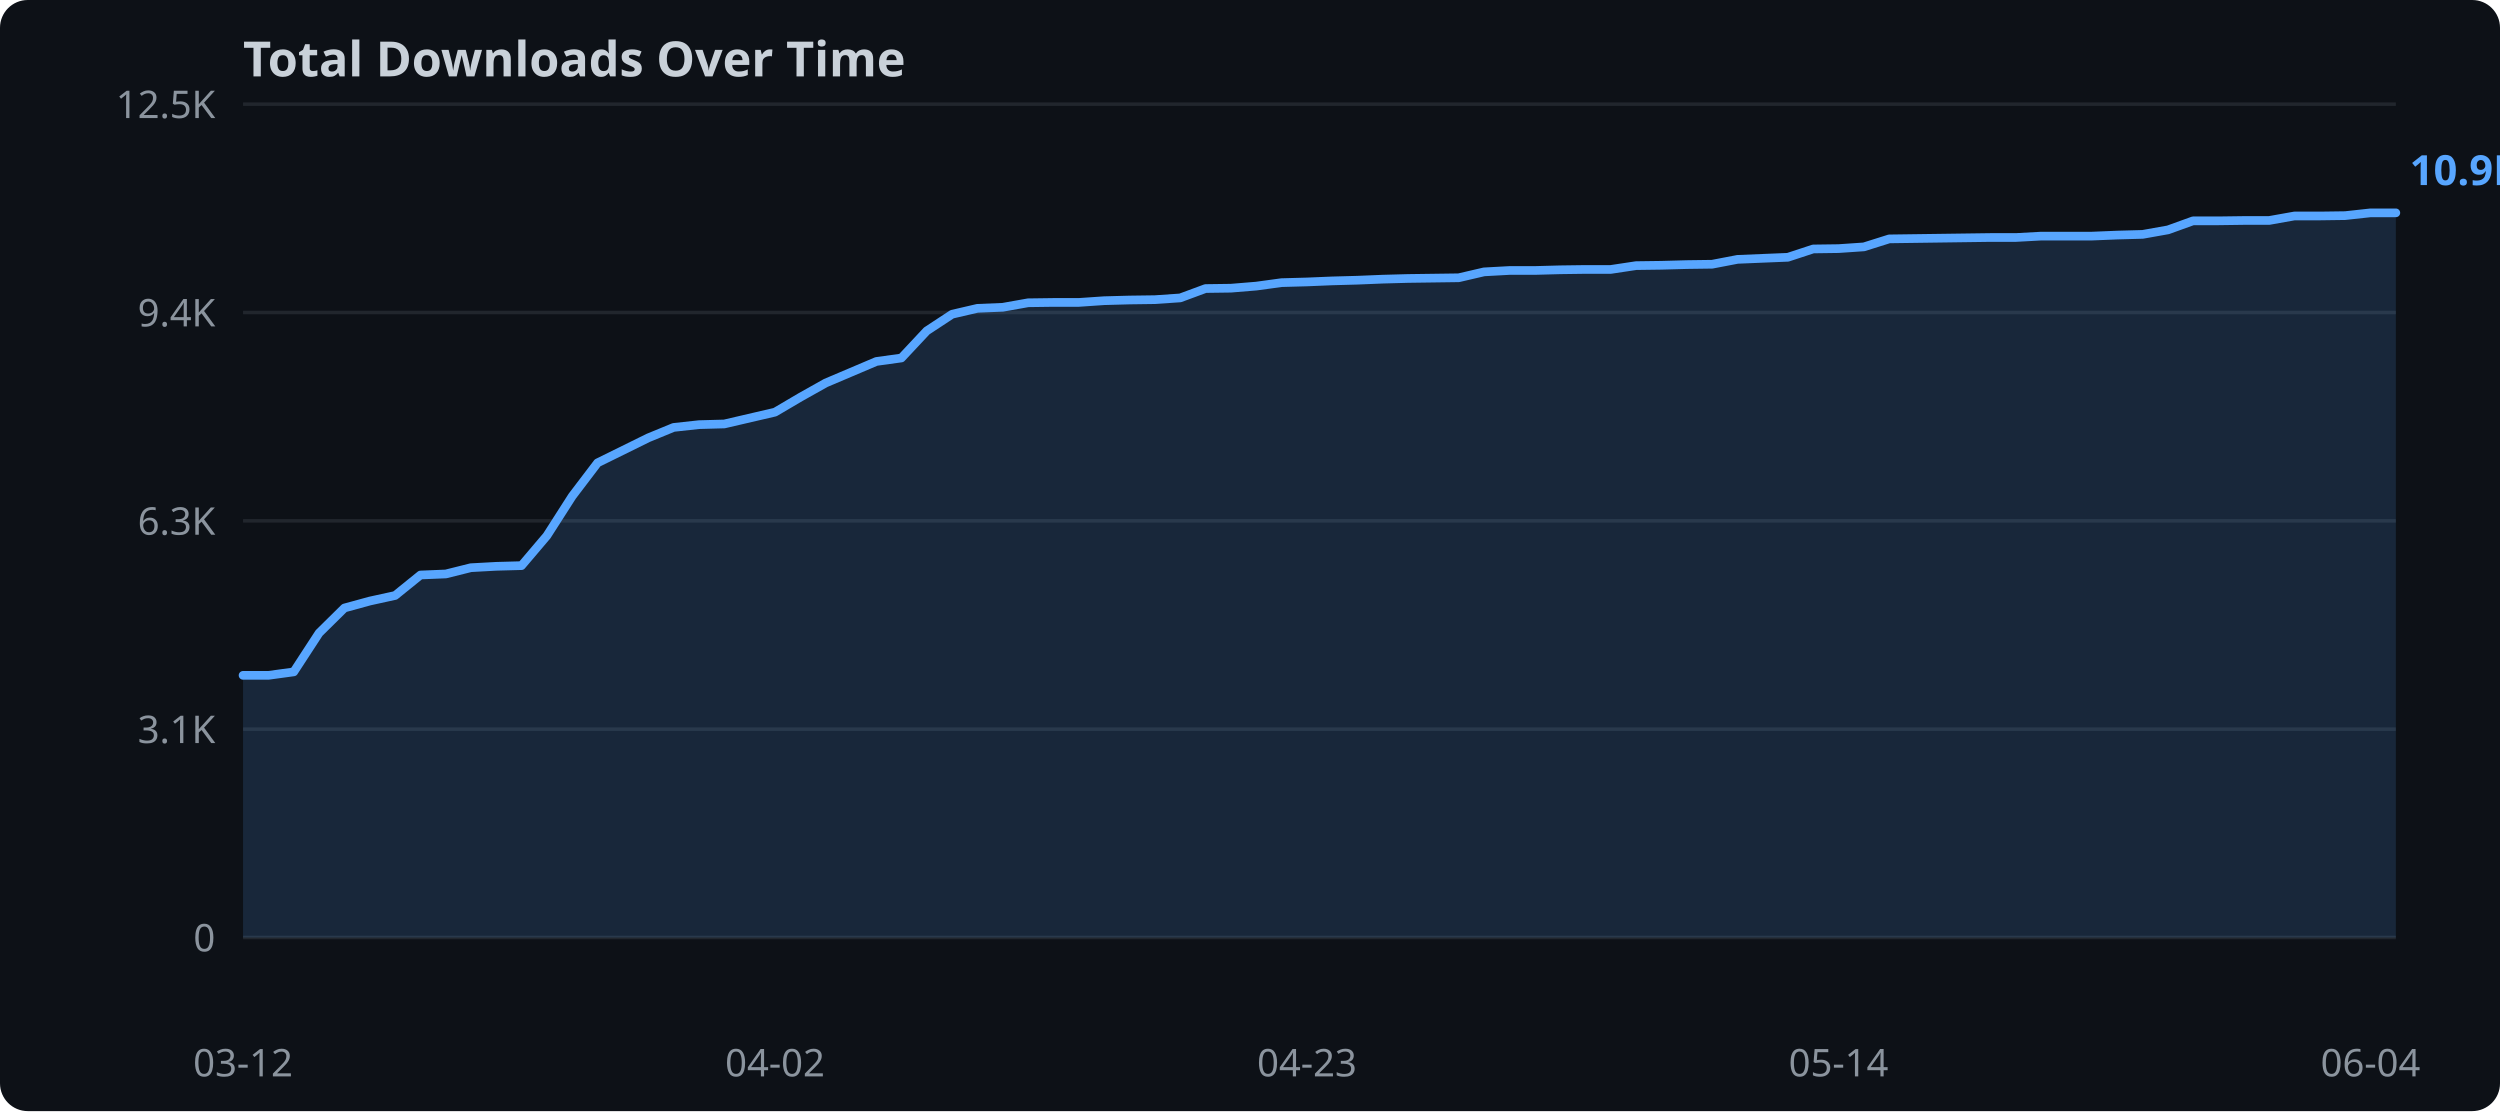
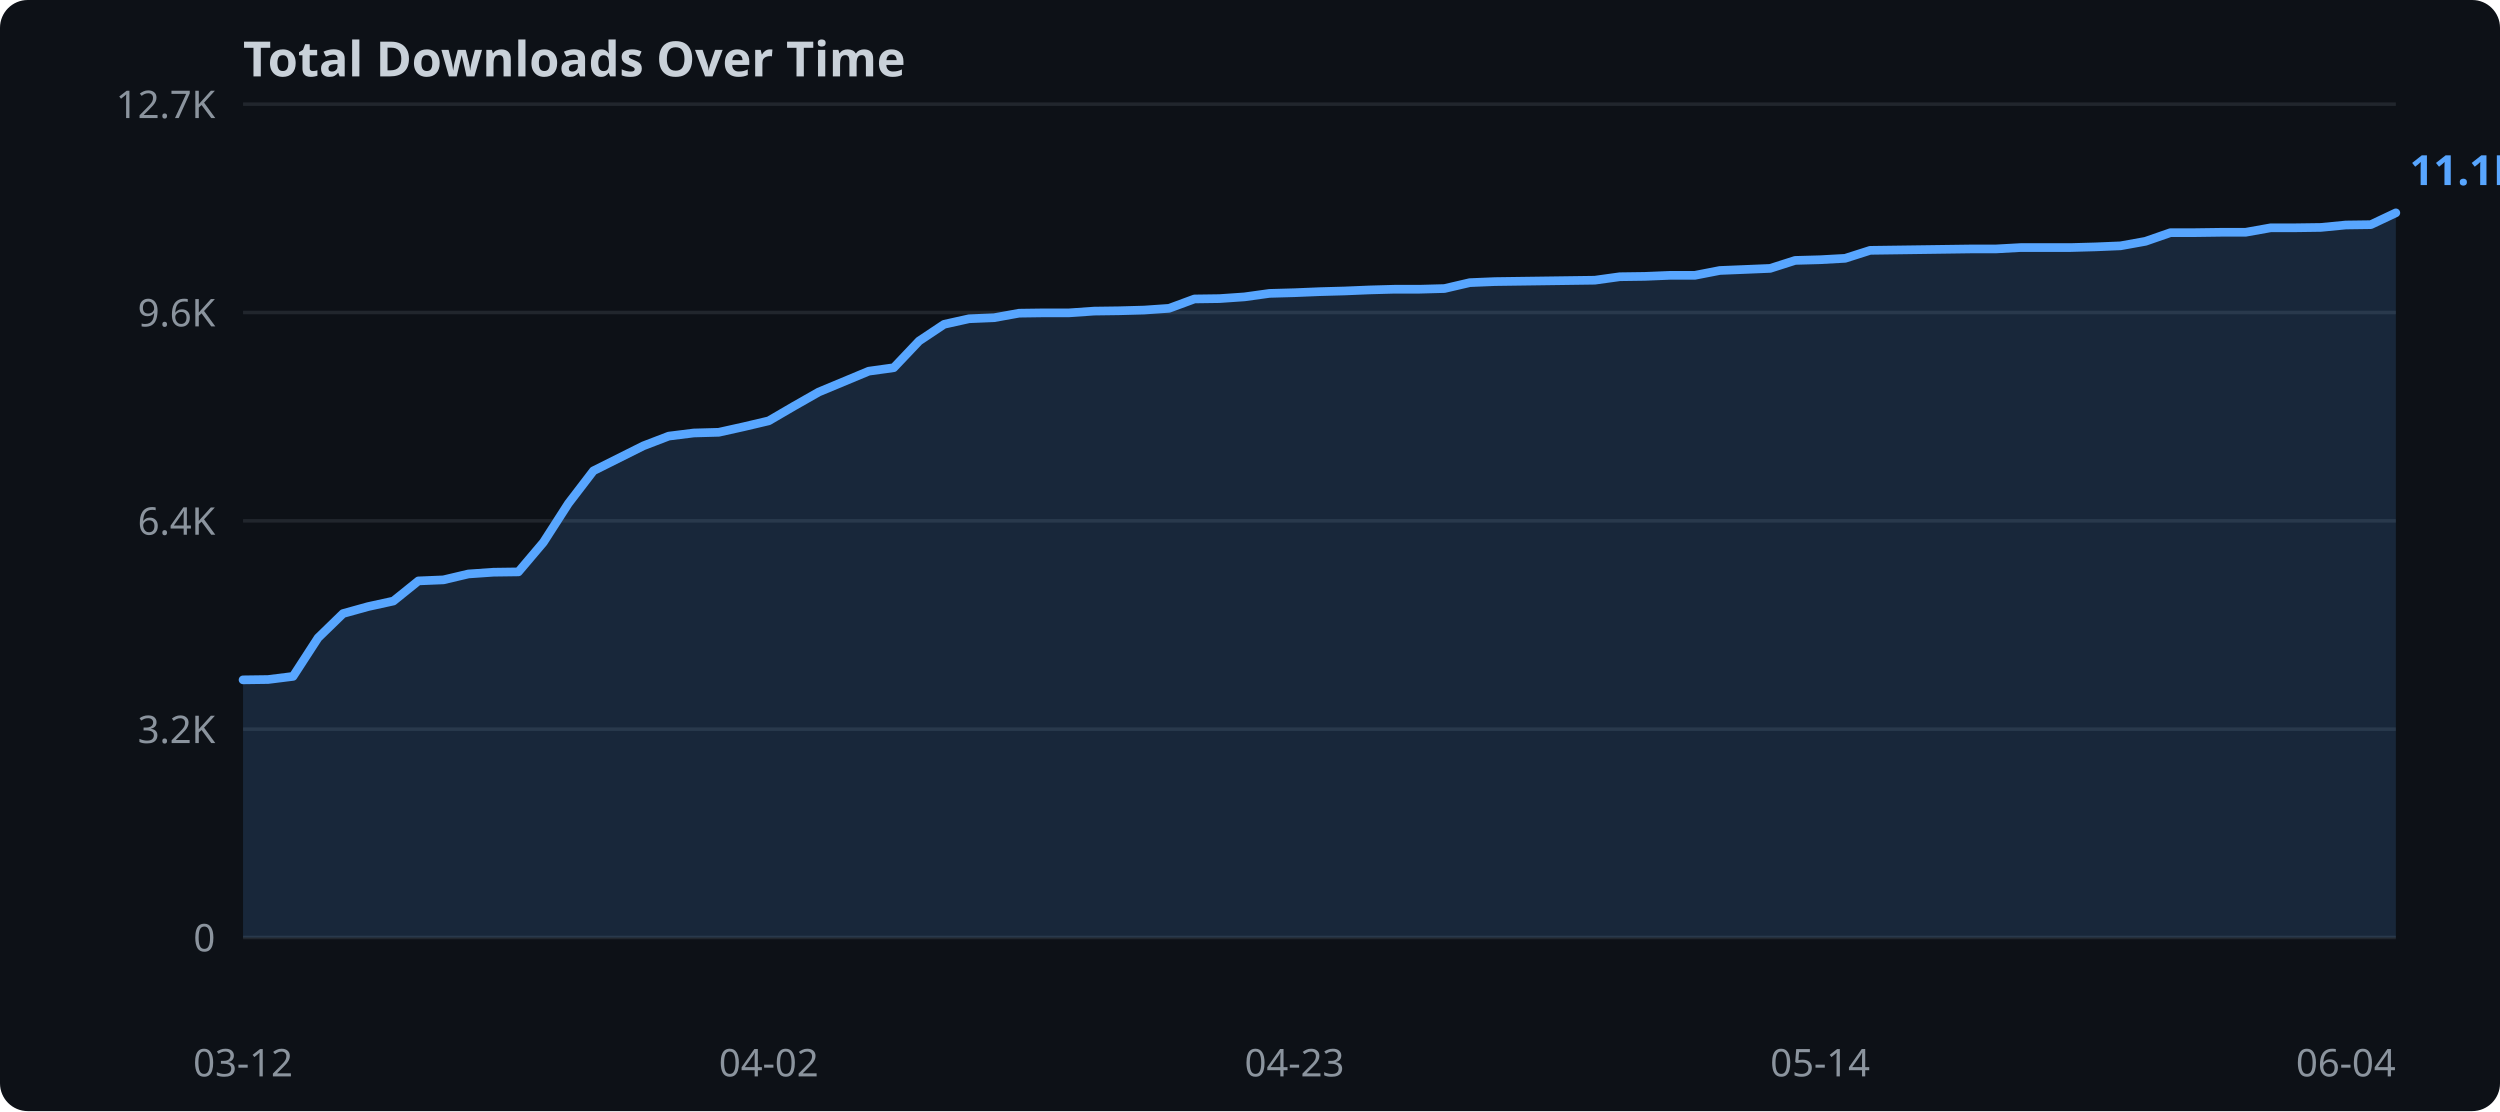
<svg xmlns="http://www.w3.org/2000/svg" width="720" height="320">
  <rect width="720" height="320" fill="#0d1117" rx="8" />
  <text x="70" y="22" fill="#c9d1d9" font-family="sans-serif" font-size="14" font-weight="bold">Total Downloads Over Time</text>
  <line x1="70" y1="270.0" x2="690" y2="270.0" stroke="#21262d" stroke-width="1" />
  <text x="62" y="274.0" text-anchor="end" fill="#8b949e" font-family="sans-serif" font-size="11">0</text>
  <line x1="70" y1="210.0" x2="690" y2="210.0" stroke="#21262d" stroke-width="1" />
-   <text x="62" y="214.0" text-anchor="end" fill="#8b949e" font-family="sans-serif" font-size="11">3.1K</text>
+   <text x="62" y="214.0" text-anchor="end" fill="#8b949e" font-family="sans-serif" font-size="11">3.2K</text>
  <line x1="70" y1="150.0" x2="690" y2="150.0" stroke="#21262d" stroke-width="1" />
-   <text x="62" y="154.0" text-anchor="end" fill="#8b949e" font-family="sans-serif" font-size="11">6.3K</text>
+   <text x="62" y="154.0" text-anchor="end" fill="#8b949e" font-family="sans-serif" font-size="11">6.4K</text>
  <line x1="70" y1="90.0" x2="690" y2="90.0" stroke="#21262d" stroke-width="1" />
-   <text x="62" y="94.0" text-anchor="end" fill="#8b949e" font-family="sans-serif" font-size="11">9.4K</text>
+   <text x="62" y="94.0" text-anchor="end" fill="#8b949e" font-family="sans-serif" font-size="11">9.6K</text>
  <line x1="70" y1="30.0" x2="690" y2="30.0" stroke="#21262d" stroke-width="1" />
-   <text x="62" y="34.0" text-anchor="end" fill="#8b949e" font-family="sans-serif" font-size="11">12.5K</text>
-   <polygon points="70.0,194.5 77.3,194.5 84.6,193.5 91.9,182.3 99.2,175.1 106.5,173.1 113.8,171.5 121.1,165.6 128.4,165.3 135.6,163.5 142.9,163.1 150.2,162.9 157.5,154.3 164.8,142.9 172.1,133.3 179.4,129.7 186.7,126.1 194.0,123.1 201.3,122.3 208.6,122.1 215.9,120.4 223.2,118.7 230.5,114.4 237.8,110.3 245.1,107.2 252.4,104.1 259.6,103.1 266.9,95.3 274.2,90.5 281.5,88.8 288.8,88.5 296.1,87.2 303.4,87.1 310.7,87.1 318.0,86.6 325.3,86.4 332.6,86.3 339.9,85.8 347.2,83.1 354.5,83.0 361.8,82.4 369.1,81.4 376.4,81.2 383.6,80.9 390.9,80.7 398.2,80.4 405.5,80.2 412.8,80.1 420.1,80.0 427.4,78.3 434.7,77.9 442.0,77.9 449.3,77.7 456.6,77.6 463.9,77.6 471.2,76.5 478.5,76.4 485.8,76.2 493.1,76.1 500.4,74.7 507.6,74.4 514.9,74.1 522.2,71.7 529.5,71.6 536.8,71.1 544.1,68.8 551.4,68.7 558.7,68.6 566.0,68.5 573.3,68.4 580.6,68.4 587.9,68.0 595.2,68.0 602.5,68.0 609.8,67.7 617.1,67.5 624.4,66.2 631.6,63.6 638.9,63.6 646.2,63.5 653.5,63.5 660.8,62.2 668.1,62.2 675.4,62.1 682.7,61.3 690.0,61.3 690.0,270.0 70.0,270.0" fill="#58a6ff" opacity="0.15" />
-   <polyline points="70.0,194.5 77.3,194.5 84.6,193.5 91.9,182.3 99.2,175.1 106.5,173.1 113.8,171.5 121.1,165.6 128.4,165.3 135.6,163.5 142.9,163.1 150.2,162.9 157.5,154.3 164.8,142.9 172.1,133.3 179.4,129.7 186.7,126.1 194.0,123.1 201.3,122.3 208.6,122.1 215.9,120.4 223.2,118.7 230.5,114.4 237.8,110.3 245.1,107.2 252.4,104.1 259.6,103.1 266.9,95.3 274.2,90.5 281.5,88.8 288.8,88.5 296.1,87.2 303.4,87.1 310.7,87.1 318.0,86.6 325.3,86.4 332.6,86.3 339.9,85.8 347.2,83.1 354.5,83.0 361.8,82.4 369.1,81.4 376.4,81.2 383.6,80.9 390.9,80.7 398.2,80.4 405.5,80.2 412.8,80.1 420.1,80.0 427.4,78.3 434.7,77.9 442.0,77.9 449.3,77.7 456.6,77.6 463.9,77.6 471.2,76.5 478.5,76.4 485.8,76.2 493.1,76.1 500.4,74.7 507.6,74.4 514.9,74.1 522.2,71.7 529.5,71.6 536.8,71.1 544.1,68.8 551.4,68.7 558.7,68.6 566.0,68.5 573.3,68.4 580.6,68.4 587.9,68.0 595.2,68.0 602.5,68.0 609.8,67.7 617.1,67.5 624.4,66.2 631.6,63.6 638.9,63.6 646.2,63.5 653.5,63.5 660.8,62.2 668.1,62.2 675.4,62.1 682.7,61.3 690.0,61.3" fill="none" stroke="#58a6ff" stroke-width="2.5" stroke-linejoin="round" stroke-linecap="round" />
+   <text x="62" y="34.0" text-anchor="end" fill="#8b949e" font-family="sans-serif" font-size="11">12.7K</text>
+   <polygon points="70.0,195.8 77.2,195.7 84.4,194.8 91.6,183.7 98.8,176.7 106.0,174.7 113.3,173.1 120.5,167.3 127.7,167.0 134.9,165.3 142.1,164.8 149.3,164.7 156.5,156.2 163.7,145.0 170.9,135.6 178.1,132.0 185.3,128.4 192.6,125.6 199.8,124.7 207.0,124.5 214.2,122.9 221.4,121.2 228.6,117.0 235.8,112.9 243.0,109.9 250.2,106.9 257.4,105.9 264.7,98.2 271.9,93.4 279.1,91.8 286.3,91.5 293.5,90.2 300.7,90.1 307.9,90.1 315.1,89.6 322.3,89.5 329.5,89.3 336.7,88.8 344.0,86.1 351.2,86.0 358.4,85.5 365.6,84.5 372.8,84.3 380.0,84.0 387.2,83.8 394.4,83.5 401.6,83.3 408.8,83.3 416.0,83.1 423.3,81.4 430.5,81.1 437.7,81.0 444.9,80.9 452.1,80.8 459.3,80.7 466.5,79.7 473.7,79.6 480.9,79.3 488.1,79.3 495.3,77.9 502.6,77.6 509.8,77.3 517.0,75.0 524.2,74.8 531.4,74.4 538.6,72.1 545.8,72.0 553.0,71.9 560.2,71.8 567.4,71.7 574.7,71.7 581.9,71.3 589.1,71.3 596.3,71.3 603.5,71.1 610.7,70.8 617.9,69.5 625.1,67.0 632.3,67.0 639.5,66.9 646.7,66.9 654.0,65.6 661.2,65.6 668.4,65.5 675.6,64.8 682.8,64.7 690.0,61.3 690.0,270.0 70.0,270.0" fill="#58a6ff" opacity="0.15" />
+   <polyline points="70.0,195.8 77.2,195.7 84.4,194.8 91.6,183.7 98.8,176.7 106.0,174.7 113.3,173.1 120.5,167.3 127.7,167.0 134.9,165.3 142.1,164.8 149.3,164.7 156.5,156.2 163.7,145.0 170.9,135.6 178.1,132.0 185.3,128.4 192.6,125.6 199.8,124.7 207.0,124.5 214.2,122.9 221.4,121.2 228.6,117.0 235.8,112.9 243.0,109.9 250.2,106.9 257.4,105.9 264.7,98.2 271.9,93.4 279.1,91.8 286.3,91.5 293.5,90.2 300.7,90.1 307.9,90.1 315.1,89.6 322.3,89.5 329.5,89.3 336.7,88.8 344.0,86.1 351.2,86.0 358.4,85.5 365.6,84.5 372.8,84.3 380.0,84.0 387.2,83.8 394.4,83.5 401.6,83.3 408.8,83.3 416.0,83.1 423.3,81.4 430.5,81.1 437.7,81.0 444.9,80.9 452.1,80.8 459.3,80.7 466.5,79.7 473.7,79.6 480.9,79.3 488.1,79.3 495.3,77.9 502.6,77.6 509.8,77.3 517.0,75.0 524.2,74.8 531.4,74.4 538.6,72.1 545.8,72.0 553.0,71.9 560.2,71.8 567.4,71.7 574.7,71.7 581.9,71.3 589.1,71.3 596.3,71.3 603.5,71.1 610.7,70.8 617.9,69.5 625.1,67.0 632.3,67.0 639.5,66.9 646.7,66.9 654.0,65.6 661.2,65.6 668.4,65.5 675.6,64.8 682.8,64.7 690.0,61.3" fill="none" stroke="#58a6ff" stroke-width="2.5" stroke-linejoin="round" stroke-linecap="round" />
  <text x="70.0" y="310" text-anchor="middle" fill="#8b949e" font-family="sans-serif" font-size="11">03-12</text>
-   <text x="223.2" y="310" text-anchor="middle" fill="#8b949e" font-family="sans-serif" font-size="11">04-02</text>
-   <text x="376.4" y="310" text-anchor="middle" fill="#8b949e" font-family="sans-serif" font-size="11">04-23</text>
-   <text x="529.5" y="310" text-anchor="middle" fill="#8b949e" font-family="sans-serif" font-size="11">05-14</text>
-   <text x="682.7" y="310" text-anchor="middle" fill="#8b949e" font-family="sans-serif" font-size="11">06-04</text>
-   <text x="694.0" y="53.3" fill="#58a6ff" font-family="sans-serif" font-size="12" font-weight="bold">10.9K</text>
+   <text x="221.4" y="310" text-anchor="middle" fill="#8b949e" font-family="sans-serif" font-size="11">04-02</text>
+   <text x="372.8" y="310" text-anchor="middle" fill="#8b949e" font-family="sans-serif" font-size="11">04-23</text>
+   <text x="524.2" y="310" text-anchor="middle" fill="#8b949e" font-family="sans-serif" font-size="11">05-14</text>
+   <text x="675.6" y="310" text-anchor="middle" fill="#8b949e" font-family="sans-serif" font-size="11">06-04</text>
+   <text x="694.0" y="53.3" fill="#58a6ff" font-family="sans-serif" font-size="12" font-weight="bold">11.1K</text>
</svg>
